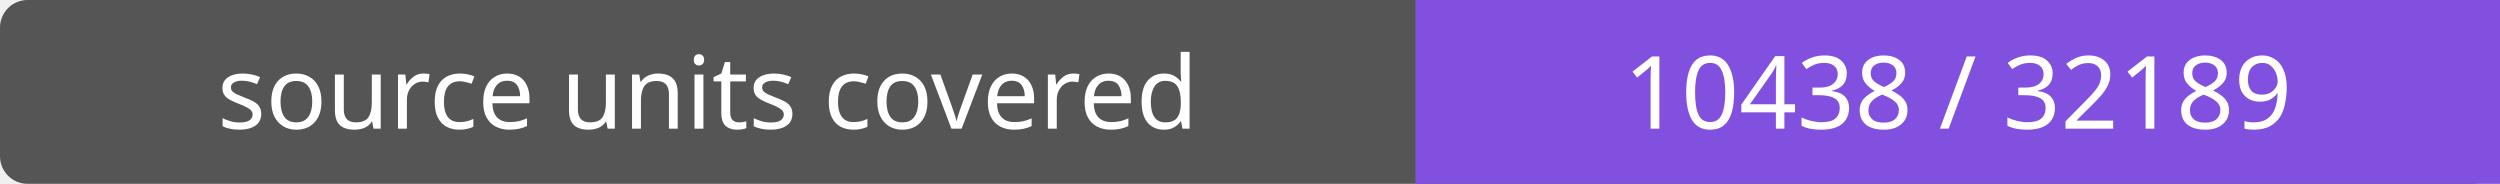
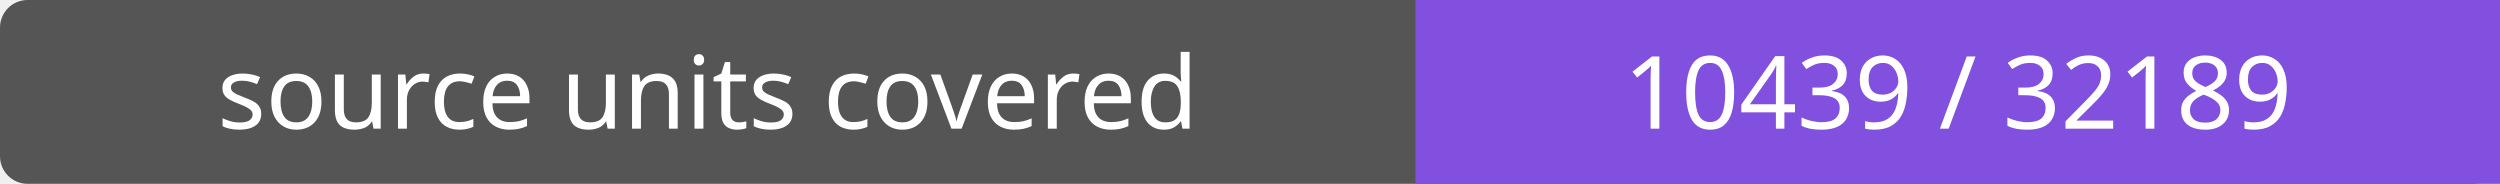
- <svg xmlns="http://www.w3.org/2000/svg" width="272" height="20" role="img" aria-label="source units covered: 10438 / 32189">
+ <svg xmlns="http://www.w3.org/2000/svg" width="272" height="20" role="img" aria-label="source units covered: 10439 / 32189">
  <rect width="272" height="20" rx="3" fill="#555" />
  <path fill="#8250df" d="M154 0h118v20H154z" />
  <g fill="#fff" text-anchor="middle" font-family="Verdana,sans-serif" font-size="11">
    <text x="77.0" y="14">source units covered</text>
-     <text x="213.0" y="14">10438 / 32189</text>
+     <text x="213.0" y="14">10439 / 32189</text>
  </g>
</svg>
